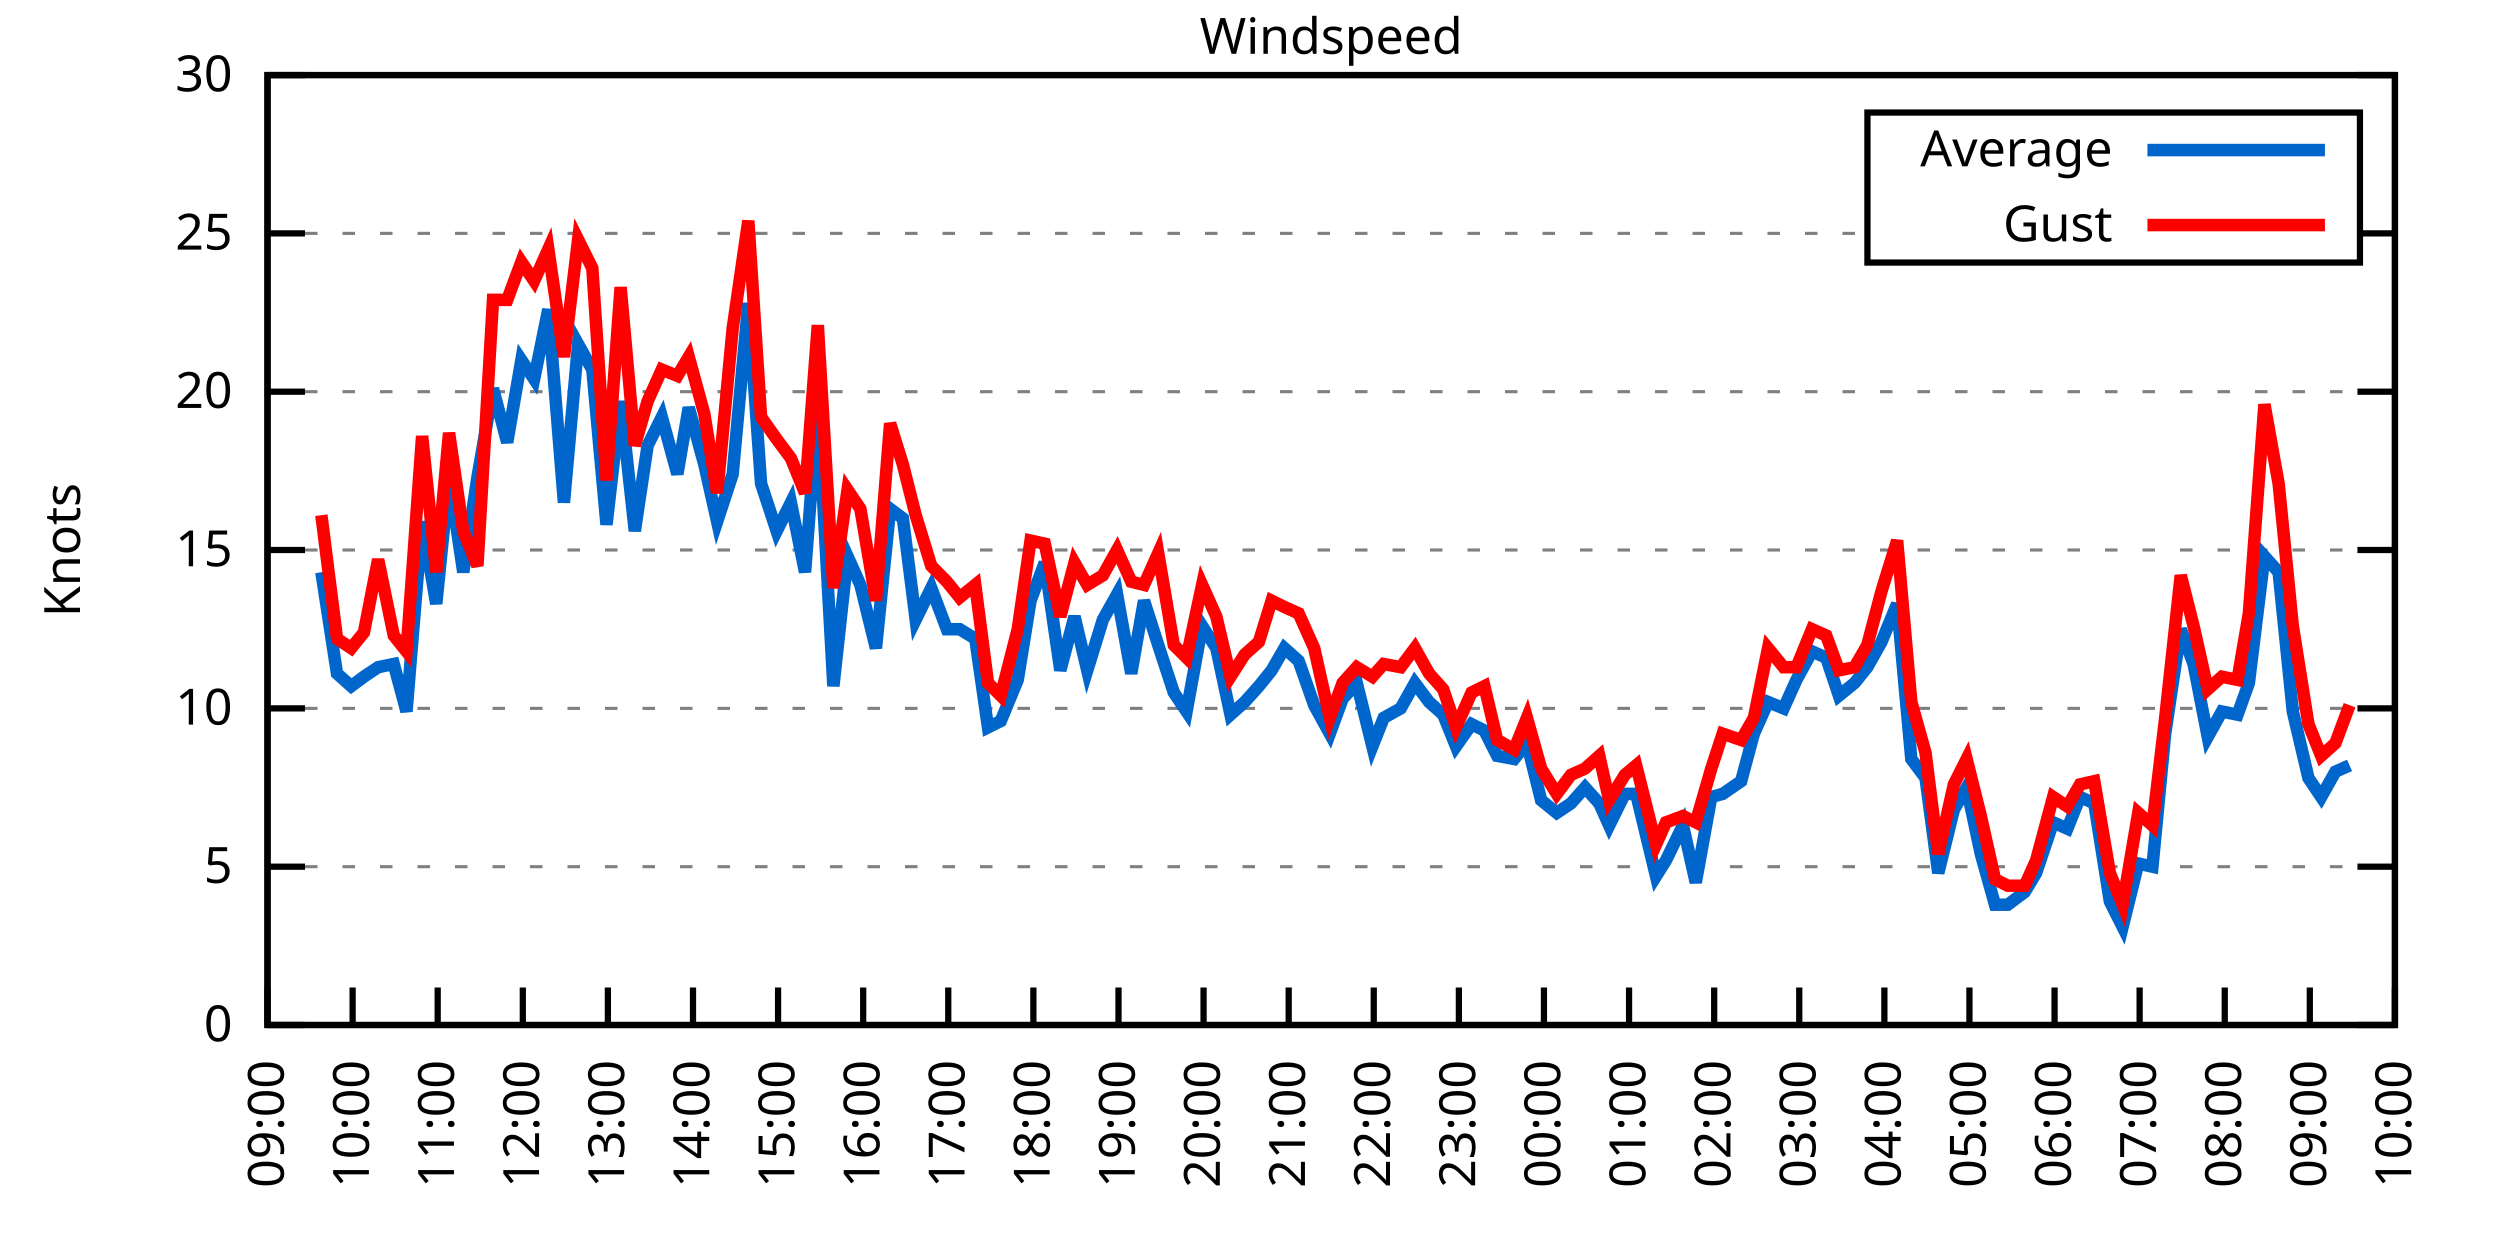
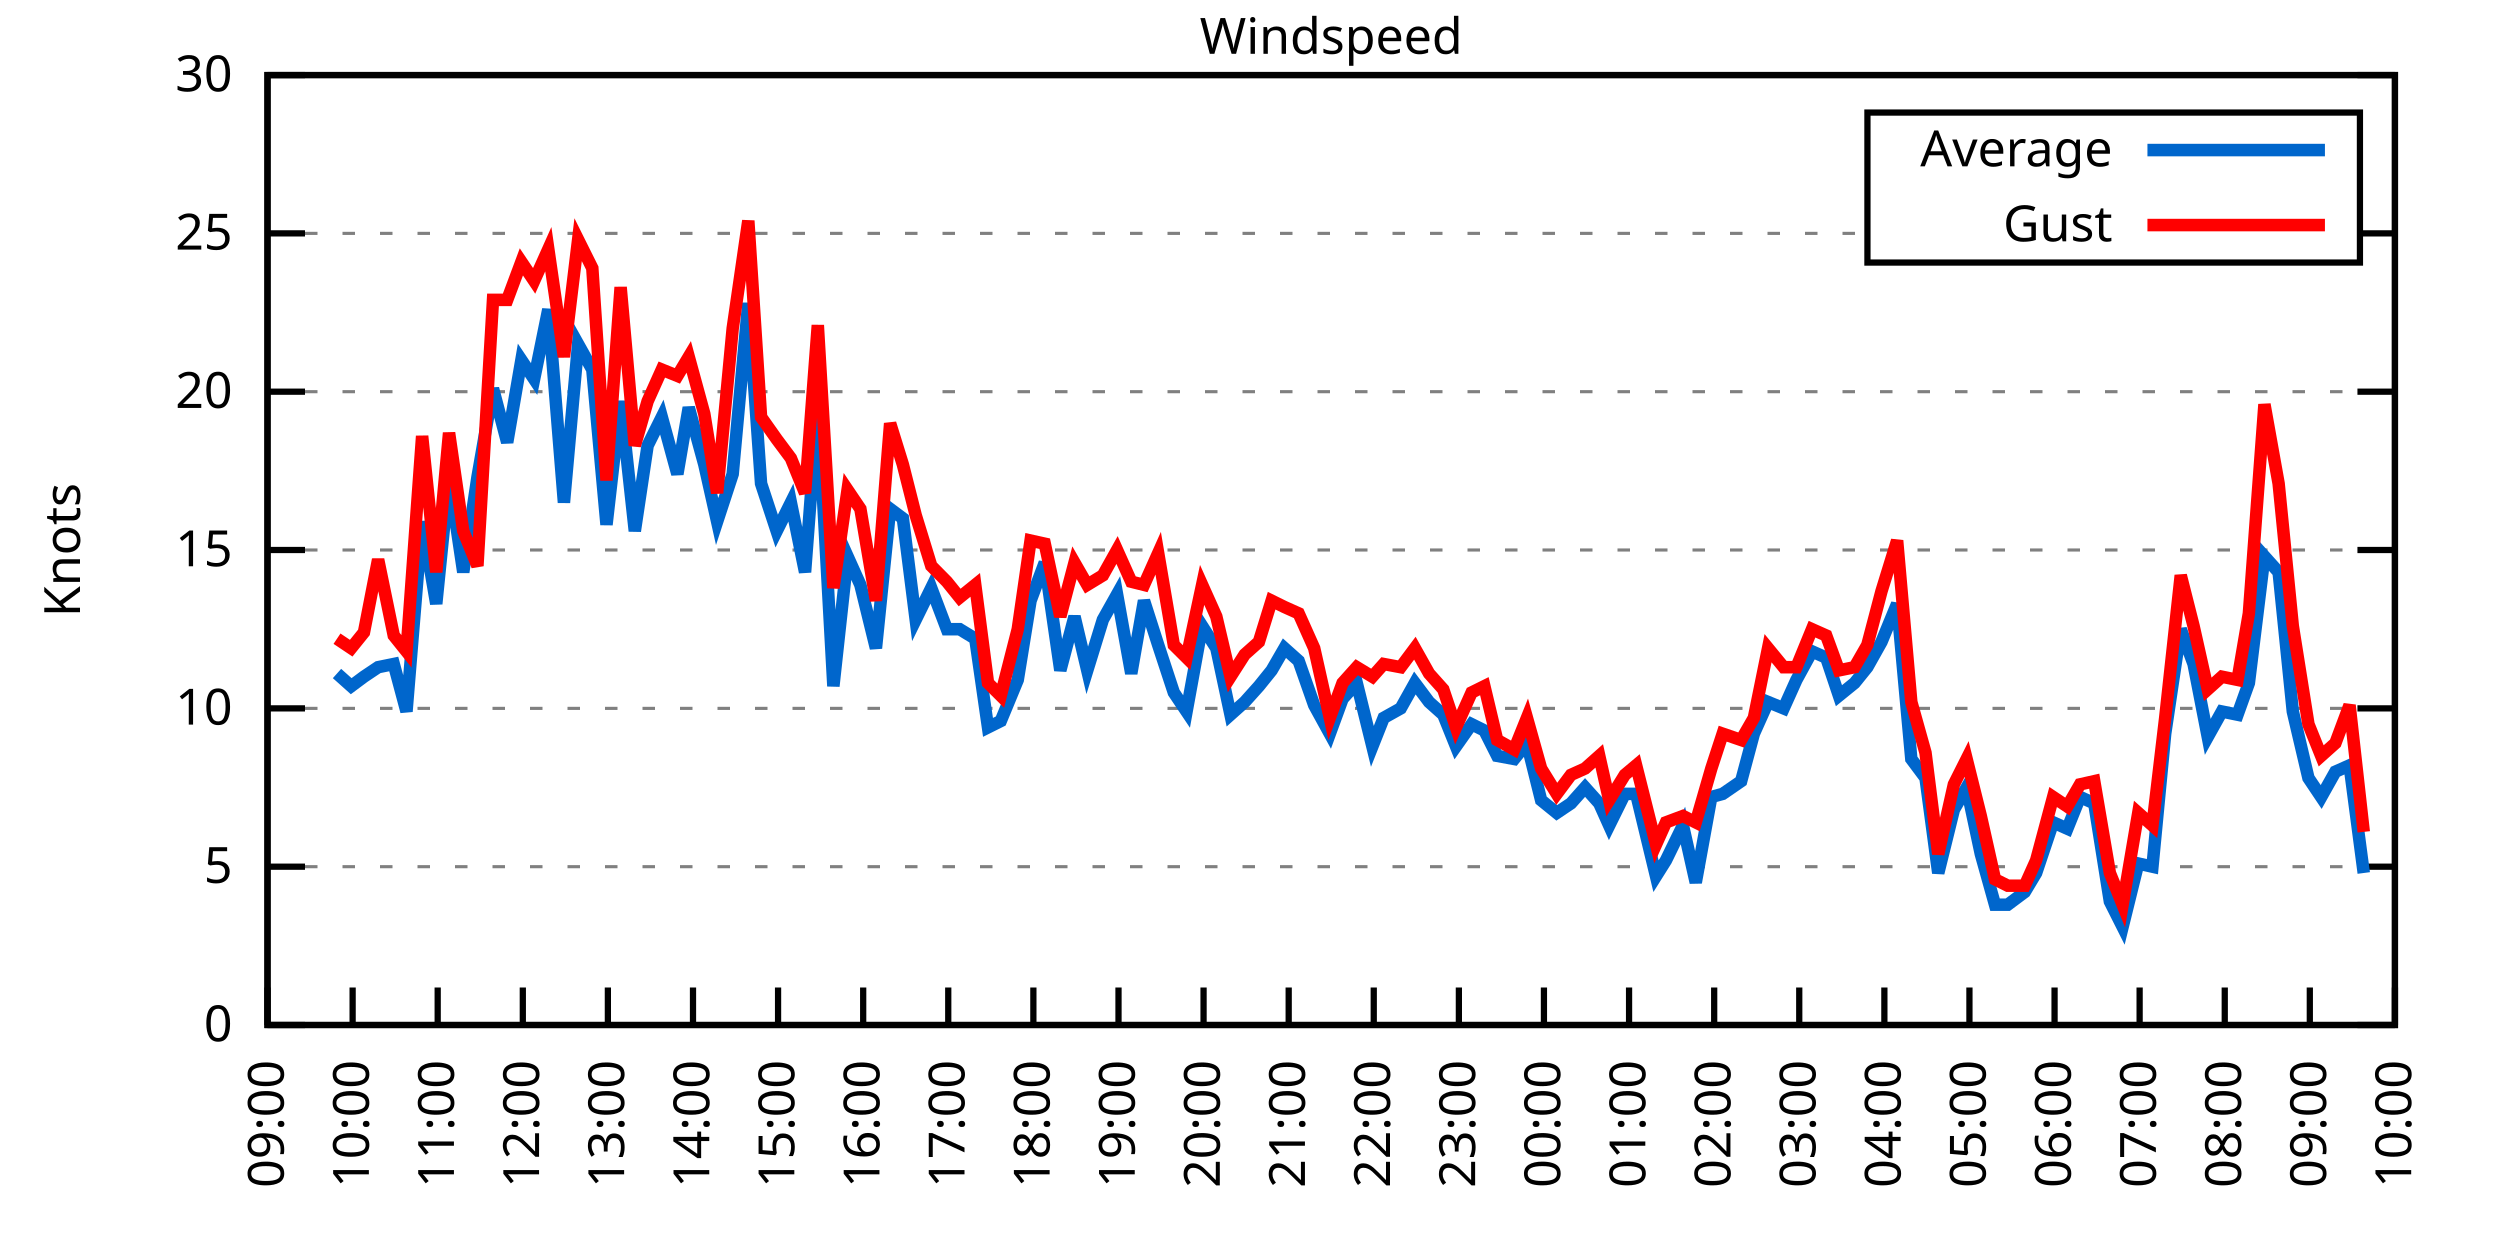
<svg xmlns="http://www.w3.org/2000/svg" xmlns:xlink="http://www.w3.org/1999/xlink" width="400" height="200" viewBox="0 0 400 200">
  <g id="gnuplot_canvas">
    <rect x="0" y="0" width="400" height="200" fill="none" />
    <defs>
      <circle id="gpDot" r="0.5" stroke-width="0.5" stroke="currentColor" />
      <path id="gpPt0" stroke-width="0.333" stroke="currentColor" d="M-1,0 h2 M0,-1 v2" />
      <path id="gpPt1" stroke-width="0.333" stroke="currentColor" d="M-1,-1 L1,1 M1,-1 L-1,1" />
      <path id="gpPt2" stroke-width="0.333" stroke="currentColor" d="M-1,0 L1,0 M0,-1 L0,1 M-1,-1 L1,1 M-1,1 L1,-1" />
      <rect id="gpPt3" stroke-width="0.333" stroke="currentColor" x="-1" y="-1" width="2" height="2" />
      <rect id="gpPt4" stroke-width="0.333" stroke="currentColor" fill="currentColor" x="-1" y="-1" width="2" height="2" />
      <circle id="gpPt5" stroke-width="0.333" stroke="currentColor" cx="0" cy="0" r="1" />
      <use xlink:href="#gpPt5" id="gpPt6" fill="currentColor" stroke="none" />
      <path id="gpPt7" stroke-width="0.333" stroke="currentColor" d="M0,-1.33 L-1.33,0.67 L1.33,0.67 z" />
      <use xlink:href="#gpPt7" id="gpPt8" fill="currentColor" stroke="none" />
      <use xlink:href="#gpPt7" id="gpPt9" stroke="currentColor" transform="rotate(180)" />
      <use xlink:href="#gpPt9" id="gpPt10" fill="currentColor" stroke="none" />
      <use xlink:href="#gpPt3" id="gpPt11" stroke="currentColor" transform="rotate(45)" />
      <use xlink:href="#gpPt11" id="gpPt12" fill="currentColor" stroke="none" />
      <path id="gpPt13" stroke-width="0.333" stroke="currentColor" d="M0,1.330 L1.265,0.411 L0.782,-1.067 L-0.782,-1.076 L-1.265,0.411 z" />
      <use xlink:href="#gpPt13" id="gpPt14" fill="currentColor" stroke="none" />
      <filter id="textbox" filterUnits="objectBoundingBox" x="0" y="0" height="1" width="1">
        <feFlood flood-color="white" flood-opacity="1" result="bgnd" />
        <feComposite in="SourceGraphic" in2="bgnd" operator="atop" />
      </filter>
      <filter id="greybox" filterUnits="objectBoundingBox" x="0" y="0" height="1" width="1">
        <feFlood flood-color="lightgrey" flood-opacity="1" result="grey" />
        <feComposite in="SourceGraphic" in2="grey" operator="atop" />
      </filter>
    </defs>
    <g fill="none" color="white" stroke="currentColor" stroke-width="1.00" stroke-linecap="butt" stroke-linejoin="miter">
</g>
    <g fill="none" color="black" stroke="currentColor" stroke-width="1.00" stroke-linecap="butt" stroke-linejoin="miter">
      <g stroke="none" shape-rendering="crispEdges">
        <polygon fill="rgb(255, 255, 255)" points="42.80,164.00 383.18,164.00 383.18,12.02 42.80,12.02 " />
      </g>
    </g>
    <g fill="none" color="black" stroke="currentColor" stroke-width="1.00" stroke-linecap="butt" stroke-linejoin="miter">
</g>
    <g fill="none" color="black" stroke="black" stroke-width="0.50" stroke-linecap="butt" stroke-linejoin="miter">
</g>
    <g fill="none" color="gray" stroke="currentColor" stroke-width="0.50" stroke-linecap="butt" stroke-linejoin="miter">
      <path stroke="gray" stroke-dasharray="2,4" class="gridline" d="M42.80,164.00 L383.19,164.00  " />
    </g>
    <g fill="none" color="gray" stroke="gray" stroke-width="1.00" stroke-linecap="butt" stroke-linejoin="miter">
</g>
    <g fill="none" color="black" stroke="currentColor" stroke-width="1.00" stroke-linecap="butt" stroke-linejoin="miter">
      <path stroke="black" d="M42.80,164.00 L48.80,164.00 M383.19,164.00 L377.19,164.00  " />
      <g transform="translate(37.20,166.60)" stroke="none" fill="black" font-family="Sans" font-size="8.00" text-anchor="end">
        <text>
          <tspan font-family="Sans"> 0</tspan>
        </text>
      </g>
    </g>
    <g fill="none" color="black" stroke="currentColor" stroke-width="1.00" stroke-linecap="butt" stroke-linejoin="miter">
</g>
    <g fill="none" color="black" stroke="black" stroke-width="0.50" stroke-linecap="butt" stroke-linejoin="miter">
</g>
    <g fill="none" color="gray" stroke="currentColor" stroke-width="0.50" stroke-linecap="butt" stroke-linejoin="miter">
      <path stroke="gray" stroke-dasharray="2,4" class="gridline" d="M42.80,138.67 L383.19,138.67  " />
    </g>
    <g fill="none" color="gray" stroke="gray" stroke-width="1.00" stroke-linecap="butt" stroke-linejoin="miter">
</g>
    <g fill="none" color="black" stroke="currentColor" stroke-width="1.00" stroke-linecap="butt" stroke-linejoin="miter">
      <path stroke="black" d="M42.80,138.67 L48.80,138.67 M383.19,138.67 L377.19,138.67  " />
      <g transform="translate(37.20,141.27)" stroke="none" fill="black" font-family="Sans" font-size="8.00" text-anchor="end">
        <text>
          <tspan font-family="Sans"> 5</tspan>
        </text>
      </g>
    </g>
    <g fill="none" color="black" stroke="currentColor" stroke-width="1.00" stroke-linecap="butt" stroke-linejoin="miter">
</g>
    <g fill="none" color="black" stroke="black" stroke-width="0.50" stroke-linecap="butt" stroke-linejoin="miter">
</g>
    <g fill="none" color="gray" stroke="currentColor" stroke-width="0.50" stroke-linecap="butt" stroke-linejoin="miter">
      <path stroke="gray" stroke-dasharray="2,4" class="gridline" d="M42.80,113.34 L383.19,113.34  " />
    </g>
    <g fill="none" color="gray" stroke="gray" stroke-width="1.00" stroke-linecap="butt" stroke-linejoin="miter">
</g>
    <g fill="none" color="black" stroke="currentColor" stroke-width="1.00" stroke-linecap="butt" stroke-linejoin="miter">
      <path stroke="black" d="M42.80,113.34 L48.80,113.34 M383.19,113.34 L377.19,113.34  " />
      <g transform="translate(37.20,115.94)" stroke="none" fill="black" font-family="Sans" font-size="8.00" text-anchor="end">
        <text>
          <tspan font-family="Sans"> 10</tspan>
        </text>
      </g>
    </g>
    <g fill="none" color="black" stroke="currentColor" stroke-width="1.00" stroke-linecap="butt" stroke-linejoin="miter">
</g>
    <g fill="none" color="black" stroke="black" stroke-width="0.50" stroke-linecap="butt" stroke-linejoin="miter">
</g>
    <g fill="none" color="gray" stroke="currentColor" stroke-width="0.50" stroke-linecap="butt" stroke-linejoin="miter">
      <path stroke="gray" stroke-dasharray="2,4" class="gridline" d="M42.80,88.00 L383.19,88.00  " />
    </g>
    <g fill="none" color="gray" stroke="gray" stroke-width="1.00" stroke-linecap="butt" stroke-linejoin="miter">
</g>
    <g fill="none" color="black" stroke="currentColor" stroke-width="1.00" stroke-linecap="butt" stroke-linejoin="miter">
      <path stroke="black" d="M42.80,88.00 L48.80,88.00 M383.19,88.00 L377.19,88.00  " />
      <g transform="translate(37.20,90.60)" stroke="none" fill="black" font-family="Sans" font-size="8.00" text-anchor="end">
        <text>
          <tspan font-family="Sans"> 15</tspan>
        </text>
      </g>
    </g>
    <g fill="none" color="black" stroke="currentColor" stroke-width="1.00" stroke-linecap="butt" stroke-linejoin="miter">
</g>
    <g fill="none" color="black" stroke="black" stroke-width="0.50" stroke-linecap="butt" stroke-linejoin="miter">
</g>
    <g fill="none" color="gray" stroke="currentColor" stroke-width="0.50" stroke-linecap="butt" stroke-linejoin="miter">
      <path stroke="gray" stroke-dasharray="2,4" class="gridline" d="M42.80,62.67 L383.19,62.67  " />
    </g>
    <g fill="none" color="gray" stroke="gray" stroke-width="1.00" stroke-linecap="butt" stroke-linejoin="miter">
</g>
    <g fill="none" color="black" stroke="currentColor" stroke-width="1.00" stroke-linecap="butt" stroke-linejoin="miter">
      <path stroke="black" d="M42.80,62.67 L48.80,62.67 M383.19,62.67 L377.19,62.67  " />
      <g transform="translate(37.20,65.27)" stroke="none" fill="black" font-family="Sans" font-size="8.00" text-anchor="end">
        <text>
          <tspan font-family="Sans"> 20</tspan>
        </text>
      </g>
    </g>
    <g fill="none" color="black" stroke="currentColor" stroke-width="1.00" stroke-linecap="butt" stroke-linejoin="miter">
</g>
    <g fill="none" color="black" stroke="black" stroke-width="0.50" stroke-linecap="butt" stroke-linejoin="miter">
</g>
    <g fill="none" color="gray" stroke="currentColor" stroke-width="0.50" stroke-linecap="butt" stroke-linejoin="miter">
      <path stroke="gray" stroke-dasharray="2,4" class="gridline" d="M42.80,37.34 L298.79,37.34 M377.59,37.34 L383.19,37.34  " />
    </g>
    <g fill="none" color="gray" stroke="gray" stroke-width="1.00" stroke-linecap="butt" stroke-linejoin="miter">
</g>
    <g fill="none" color="black" stroke="currentColor" stroke-width="1.00" stroke-linecap="butt" stroke-linejoin="miter">
      <path stroke="black" d="M42.80,37.34 L48.80,37.34 M383.19,37.34 L377.19,37.34  " />
      <g transform="translate(37.20,39.94)" stroke="none" fill="black" font-family="Sans" font-size="8.00" text-anchor="end">
        <text>
          <tspan font-family="Sans"> 25</tspan>
        </text>
      </g>
    </g>
    <g fill="none" color="black" stroke="currentColor" stroke-width="1.00" stroke-linecap="butt" stroke-linejoin="miter">
</g>
    <g fill="none" color="black" stroke="black" stroke-width="0.50" stroke-linecap="butt" stroke-linejoin="miter">
</g>
    <g fill="none" color="gray" stroke="currentColor" stroke-width="0.50" stroke-linecap="butt" stroke-linejoin="miter">
      <path stroke="gray" stroke-dasharray="2,4" class="gridline" d="M42.80,12.01 L383.19,12.01  " />
    </g>
    <g fill="none" color="gray" stroke="gray" stroke-width="1.00" stroke-linecap="butt" stroke-linejoin="miter">
</g>
    <g fill="none" color="black" stroke="currentColor" stroke-width="1.00" stroke-linecap="butt" stroke-linejoin="miter">
      <path stroke="black" d="M42.80,12.01 L48.80,12.01 M383.19,12.01 L377.19,12.01  " />
      <g transform="translate(37.20,14.61)" stroke="none" fill="black" font-family="Sans" font-size="8.00" text-anchor="end">
        <text>
          <tspan font-family="Sans"> 30</tspan>
        </text>
      </g>
    </g>
    <g fill="none" color="black" stroke="currentColor" stroke-width="1.00" stroke-linecap="butt" stroke-linejoin="miter">
      <path stroke="black" d="M42.80,164.00 L42.80,158.00  " />
      <g transform="translate(45.40,169.60) rotate(270.00)" stroke="none" fill="black" font-family="Sans" font-size="8.00" text-anchor="end">
        <text>
          <tspan font-family="Sans">09:00</tspan>
        </text>
      </g>
    </g>
    <g fill="none" color="black" stroke="currentColor" stroke-width="1.00" stroke-linecap="butt" stroke-linejoin="miter">
      <path stroke="black" d="M56.42,164.00 L56.42,158.00  " />
      <g transform="translate(59.02,169.60) rotate(270.00)" stroke="none" fill="black" font-family="Sans" font-size="8.00" text-anchor="end">
        <text>
          <tspan font-family="Sans">10:00</tspan>
        </text>
      </g>
    </g>
    <g fill="none" color="black" stroke="currentColor" stroke-width="1.00" stroke-linecap="butt" stroke-linejoin="miter">
      <path stroke="black" d="M70.03,164.00 L70.03,158.00  " />
      <g transform="translate(72.63,169.60) rotate(270.00)" stroke="none" fill="black" font-family="Sans" font-size="8.00" text-anchor="end">
        <text>
          <tspan font-family="Sans">11:00</tspan>
        </text>
      </g>
    </g>
    <g fill="none" color="black" stroke="currentColor" stroke-width="1.00" stroke-linecap="butt" stroke-linejoin="miter">
      <path stroke="black" d="M83.65,164.00 L83.65,158.00  " />
      <g transform="translate(86.25,169.60) rotate(270.00)" stroke="none" fill="black" font-family="Sans" font-size="8.00" text-anchor="end">
        <text>
          <tspan font-family="Sans">12:00</tspan>
        </text>
      </g>
    </g>
    <g fill="none" color="black" stroke="currentColor" stroke-width="1.00" stroke-linecap="butt" stroke-linejoin="miter">
      <path stroke="black" d="M97.26,164.00 L97.26,158.00  " />
      <g transform="translate(99.86,169.60) rotate(270.00)" stroke="none" fill="black" font-family="Sans" font-size="8.00" text-anchor="end">
        <text>
          <tspan font-family="Sans">13:00</tspan>
        </text>
      </g>
    </g>
    <g fill="none" color="black" stroke="currentColor" stroke-width="1.00" stroke-linecap="butt" stroke-linejoin="miter">
      <path stroke="black" d="M110.88,164.00 L110.88,158.00  " />
      <g transform="translate(113.48,169.60) rotate(270.00)" stroke="none" fill="black" font-family="Sans" font-size="8.00" text-anchor="end">
        <text>
          <tspan font-family="Sans">14:00</tspan>
        </text>
      </g>
    </g>
    <g fill="none" color="black" stroke="currentColor" stroke-width="1.00" stroke-linecap="butt" stroke-linejoin="miter">
      <path stroke="black" d="M124.49,164.00 L124.49,158.00  " />
      <g transform="translate(127.09,169.60) rotate(270.00)" stroke="none" fill="black" font-family="Sans" font-size="8.00" text-anchor="end">
        <text>
          <tspan font-family="Sans">15:00</tspan>
        </text>
      </g>
    </g>
    <g fill="none" color="black" stroke="currentColor" stroke-width="1.00" stroke-linecap="butt" stroke-linejoin="miter">
      <path stroke="black" d="M138.11,164.00 L138.11,158.00  " />
      <g transform="translate(140.71,169.60) rotate(270.00)" stroke="none" fill="black" font-family="Sans" font-size="8.00" text-anchor="end">
        <text>
          <tspan font-family="Sans">16:00</tspan>
        </text>
      </g>
    </g>
    <g fill="none" color="black" stroke="currentColor" stroke-width="1.00" stroke-linecap="butt" stroke-linejoin="miter">
      <path stroke="black" d="M151.72,164.00 L151.72,158.00  " />
      <g transform="translate(154.32,169.60) rotate(270.00)" stroke="none" fill="black" font-family="Sans" font-size="8.00" text-anchor="end">
        <text>
          <tspan font-family="Sans">17:00</tspan>
        </text>
      </g>
    </g>
    <g fill="none" color="black" stroke="currentColor" stroke-width="1.00" stroke-linecap="butt" stroke-linejoin="miter">
      <path stroke="black" d="M165.34,164.00 L165.34,158.00  " />
      <g transform="translate(167.94,169.60) rotate(270.00)" stroke="none" fill="black" font-family="Sans" font-size="8.00" text-anchor="end">
        <text>
          <tspan font-family="Sans">18:00</tspan>
        </text>
      </g>
    </g>
    <g fill="none" color="black" stroke="currentColor" stroke-width="1.00" stroke-linecap="butt" stroke-linejoin="miter">
      <path stroke="black" d="M178.96,164.00 L178.96,158.00  " />
      <g transform="translate(181.56,169.60) rotate(270.00)" stroke="none" fill="black" font-family="Sans" font-size="8.00" text-anchor="end">
        <text>
          <tspan font-family="Sans">19:00</tspan>
        </text>
      </g>
    </g>
    <g fill="none" color="black" stroke="currentColor" stroke-width="1.00" stroke-linecap="butt" stroke-linejoin="miter">
      <path stroke="black" d="M192.57,164.00 L192.57,158.00  " />
      <g transform="translate(195.17,169.60) rotate(270.00)" stroke="none" fill="black" font-family="Sans" font-size="8.00" text-anchor="end">
        <text>
          <tspan font-family="Sans">20:00</tspan>
        </text>
      </g>
    </g>
    <g fill="none" color="black" stroke="currentColor" stroke-width="1.00" stroke-linecap="butt" stroke-linejoin="miter">
      <path stroke="black" d="M206.19,164.00 L206.19,158.00  " />
      <g transform="translate(208.79,169.60) rotate(270.00)" stroke="none" fill="black" font-family="Sans" font-size="8.00" text-anchor="end">
        <text>
          <tspan font-family="Sans">21:00</tspan>
        </text>
      </g>
    </g>
    <g fill="none" color="black" stroke="currentColor" stroke-width="1.00" stroke-linecap="butt" stroke-linejoin="miter">
      <path stroke="black" d="M219.80,164.00 L219.80,158.00  " />
      <g transform="translate(222.40,169.60) rotate(270.00)" stroke="none" fill="black" font-family="Sans" font-size="8.00" text-anchor="end">
        <text>
          <tspan font-family="Sans">22:00</tspan>
        </text>
      </g>
    </g>
    <g fill="none" color="black" stroke="currentColor" stroke-width="1.00" stroke-linecap="butt" stroke-linejoin="miter">
      <path stroke="black" d="M233.42,164.00 L233.42,158.00  " />
      <g transform="translate(236.02,169.60) rotate(270.00)" stroke="none" fill="black" font-family="Sans" font-size="8.00" text-anchor="end">
        <text>
          <tspan font-family="Sans">23:00</tspan>
        </text>
      </g>
    </g>
    <g fill="none" color="black" stroke="currentColor" stroke-width="1.00" stroke-linecap="butt" stroke-linejoin="miter">
      <path stroke="black" d="M247.03,164.00 L247.03,158.00  " />
      <g transform="translate(249.63,169.60) rotate(270.00)" stroke="none" fill="black" font-family="Sans" font-size="8.00" text-anchor="end">
        <text>
          <tspan font-family="Sans">00:00</tspan>
        </text>
      </g>
    </g>
    <g fill="none" color="black" stroke="currentColor" stroke-width="1.00" stroke-linecap="butt" stroke-linejoin="miter">
      <path stroke="black" d="M260.65,164.00 L260.65,158.00  " />
      <g transform="translate(263.25,169.60) rotate(270.00)" stroke="none" fill="black" font-family="Sans" font-size="8.00" text-anchor="end">
        <text>
          <tspan font-family="Sans">01:00</tspan>
        </text>
      </g>
    </g>
    <g fill="none" color="black" stroke="currentColor" stroke-width="1.00" stroke-linecap="butt" stroke-linejoin="miter">
      <path stroke="black" d="M274.27,164.00 L274.27,158.00  " />
      <g transform="translate(276.87,169.60) rotate(270.00)" stroke="none" fill="black" font-family="Sans" font-size="8.00" text-anchor="end">
        <text>
          <tspan font-family="Sans">02:00</tspan>
        </text>
      </g>
    </g>
    <g fill="none" color="black" stroke="currentColor" stroke-width="1.00" stroke-linecap="butt" stroke-linejoin="miter">
      <path stroke="black" d="M287.88,164.00 L287.88,158.00  " />
      <g transform="translate(290.48,169.60) rotate(270.00)" stroke="none" fill="black" font-family="Sans" font-size="8.00" text-anchor="end">
        <text>
          <tspan font-family="Sans">03:00</tspan>
        </text>
      </g>
    </g>
    <g fill="none" color="black" stroke="currentColor" stroke-width="1.00" stroke-linecap="butt" stroke-linejoin="miter">
      <path stroke="black" d="M301.50,164.00 L301.50,158.00  " />
      <g transform="translate(304.10,169.60) rotate(270.00)" stroke="none" fill="black" font-family="Sans" font-size="8.00" text-anchor="end">
        <text>
          <tspan font-family="Sans">04:00</tspan>
        </text>
      </g>
    </g>
    <g fill="none" color="black" stroke="currentColor" stroke-width="1.00" stroke-linecap="butt" stroke-linejoin="miter">
      <path stroke="black" d="M315.11,164.00 L315.11,158.00  " />
      <g transform="translate(317.71,169.60) rotate(270.00)" stroke="none" fill="black" font-family="Sans" font-size="8.00" text-anchor="end">
        <text>
          <tspan font-family="Sans">05:00</tspan>
        </text>
      </g>
    </g>
    <g fill="none" color="black" stroke="currentColor" stroke-width="1.00" stroke-linecap="butt" stroke-linejoin="miter">
      <path stroke="black" d="M328.73,164.00 L328.73,158.00  " />
      <g transform="translate(331.33,169.60) rotate(270.00)" stroke="none" fill="black" font-family="Sans" font-size="8.00" text-anchor="end">
        <text>
          <tspan font-family="Sans">06:00</tspan>
        </text>
      </g>
    </g>
    <g fill="none" color="black" stroke="currentColor" stroke-width="1.00" stroke-linecap="butt" stroke-linejoin="miter">
      <path stroke="black" d="M342.34,164.00 L342.34,158.00  " />
      <g transform="translate(344.94,169.60) rotate(270.00)" stroke="none" fill="black" font-family="Sans" font-size="8.00" text-anchor="end">
        <text>
          <tspan font-family="Sans">07:00</tspan>
        </text>
      </g>
    </g>
    <g fill="none" color="black" stroke="currentColor" stroke-width="1.00" stroke-linecap="butt" stroke-linejoin="miter">
      <path stroke="black" d="M355.96,164.00 L355.96,158.00  " />
      <g transform="translate(358.56,169.60) rotate(270.00)" stroke="none" fill="black" font-family="Sans" font-size="8.00" text-anchor="end">
        <text>
          <tspan font-family="Sans">08:00</tspan>
        </text>
      </g>
    </g>
    <g fill="none" color="black" stroke="currentColor" stroke-width="1.00" stroke-linecap="butt" stroke-linejoin="miter">
      <path stroke="black" d="M369.57,164.00 L369.57,158.00  " />
      <g transform="translate(372.17,169.60) rotate(270.00)" stroke="none" fill="black" font-family="Sans" font-size="8.00" text-anchor="end">
        <text>
          <tspan font-family="Sans">09:00</tspan>
        </text>
      </g>
    </g>
    <g fill="none" color="black" stroke="currentColor" stroke-width="1.00" stroke-linecap="butt" stroke-linejoin="miter">
      <path stroke="black" d="M383.19,164.00 L383.19,158.00  " />
      <g transform="translate(385.79,169.60) rotate(270.00)" stroke="none" fill="black" font-family="Sans" font-size="8.00" text-anchor="end">
        <text>
          <tspan font-family="Sans">10:00</tspan>
        </text>
      </g>
    </g>
    <g fill="none" color="black" stroke="currentColor" stroke-width="1.00" stroke-linecap="butt" stroke-linejoin="miter">
</g>
    <g fill="none" color="black" stroke="currentColor" stroke-width="1.00" stroke-linecap="butt" stroke-linejoin="miter">
      <path stroke="black" d="M42.80,12.01 L42.80,164.00 L383.19,164.00 L383.19,12.01 L42.80,12.01 Z  " />
    </g>
    <g fill="none" color="black" stroke="currentColor" stroke-width="1.00" stroke-linecap="butt" stroke-linejoin="miter">
</g>
    <g fill="none" color="black" stroke="currentColor" stroke-width="1.00" stroke-linecap="butt" stroke-linejoin="miter">
      <path stroke="black" d="M298.79,42.01 L298.79,18.01 L377.59,18.01 L377.59,42.01 L298.79,42.01 Z  " />
    </g>
    <g id="Windspeed_plot_1">
      <g fill="none" color="white" stroke="black" stroke-width="2.00" stroke-linecap="butt" stroke-linejoin="miter">
</g>
      <g fill="none" color="black" stroke="currentColor" stroke-width="2.00" stroke-linecap="butt" stroke-linejoin="miter">
        <g transform="translate(337.99,26.61)" stroke="none" fill="black" font-family="Sans" font-size="8.00" text-anchor="end">
          <text>
            <tspan font-family="Sans">Average</tspan>
          </text>
        </g>
      </g>
      <g fill="none" color="black" stroke="currentColor" stroke-width="2.00" stroke-linecap="butt" stroke-linejoin="miter">
-         <path stroke="rgb(  0, 102, 204)" d="M343.59,24.01 L371.99,24.01 M51.42,91.55 L53.92,107.76 L56.19,109.79 L58.23,108.27 L60.50,106.75 L63.00,106.24   L65.04,113.84 L67.54,83.45 L69.80,96.62 L71.85,76.35 L74.12,91.55 L76.39,76.35 L78.88,62.17 L81.15,70.78   L83.42,57.61 L85.46,60.65 L87.73,49.50 L90.23,80.41 L92.50,55.07 L94.77,59.13 L97.04,83.95 L99.30,64.19   L101.57,84.97 L103.62,71.29 L105.89,66.73 L108.38,75.85 L110.20,65.21 L112.69,74.33 L114.74,83.45 L117.23,75.85   L119.73,48.49 L121.77,77.37 L124.27,84.97 L126.54,80.41 L128.81,91.55 L130.85,64.70 L133.34,109.79 L135.61,89.02   L137.66,93.58 L140.15,103.71 L142.42,81.42 L144.46,82.94 L146.51,99.15 L149.00,94.08 L151.50,100.67 L153.54,100.67   L156.04,102.19 L158.08,116.38 L160.12,115.36 L162.84,108.78 L164.89,96.11 L167.16,90.03 L169.65,107.26 L171.92,98.64   L173.96,107.26 L176.46,99.15 L178.73,95.10 L181.00,107.76 L183.04,96.11 L185.31,103.20 L187.81,110.80 L189.85,113.84   L192.34,100.16 L194.61,103.71 L196.88,114.35 L199.15,112.32 L201.42,109.79 L203.46,107.26 L205.51,103.71 L207.78,105.74   L210.27,112.83 L212.77,117.39 L214.81,111.82 L217.08,109.28 L219.58,119.42 L221.39,114.86 L224.11,113.34 L226.38,109.28   L228.65,112.32 L230.92,114.35 L232.96,119.42 L235.46,115.87 L237.50,116.88 L239.55,120.94 L242.27,121.44 L244.31,118.91   L246.58,128.03 L249.08,130.06 L251.35,128.54 L253.61,126.00 L255.88,128.54 L257.47,132.08 L259.97,127.02 L261.78,127.02   L264.96,140.19 L266.55,137.66 L269.27,132.08 L271.32,141.20 L273.81,127.52 L275.63,127.02 L278.58,124.99 L280.62,117.39   L282.89,112.32 L285.38,113.34 L287.43,108.78 L289.92,104.22 L292.19,105.23 L294.23,111.31 L296.73,109.28 L298.77,106.75   L301.04,102.70 L303.54,96.62 L305.81,121.44 L308.08,124.48 L310.12,139.68 L312.62,129.55 L314.66,126.00 L316.93,136.64   L319.20,144.75 L321.24,144.75 L323.96,142.72 L325.78,139.68 L328.50,131.58 L330.77,132.59 L332.81,127.52 L335.08,128.54   L337.58,144.24 L339.62,148.29 L342.12,138.16 L344.39,138.67 L346.43,117.39 L348.92,100.67 L350.97,106.24 L353.24,117.90   L355.50,113.84 L358.00,114.35 L359.82,109.28 L362.31,89.02 L364.58,91.55 L366.85,113.84 L369.35,124.48 L371.39,127.52   L373.66,123.47 L375.93,122.46  " />
+         <path stroke="rgb(  0, 102, 204)" d="M343.59,24.01 L371.99,24.01 M53.92,107.76 L56.19,109.79 L58.23,108.27 L60.50,106.75 L63.00,106.24 L65.04,113.84   L67.54,83.45 L69.80,96.62 L71.85,76.35 L74.12,91.55 L76.39,76.35 L78.88,62.17 L81.15,70.78 L83.42,57.61   L85.46,60.65 L87.73,49.50 L90.23,80.41 L92.50,55.07 L94.77,59.13 L97.04,83.95 L99.30,64.19 L101.57,84.97   L103.62,71.29 L105.89,66.73 L108.38,75.85 L110.20,65.21 L112.69,74.33 L114.74,83.45 L117.23,75.85 L119.73,48.49   L121.77,77.37 L124.27,84.97 L126.54,80.41 L128.81,91.55 L130.85,64.70 L133.34,109.79 L135.61,89.02 L137.66,93.58   L140.15,103.71 L142.42,81.42 L144.46,82.94 L146.51,99.15 L149.00,94.08 L151.50,100.67 L153.54,100.67 L156.04,102.19   L158.08,116.38 L160.12,115.36 L162.84,108.78 L164.89,96.11 L167.16,90.03 L169.65,107.26 L171.92,98.64 L173.96,107.26   L176.46,99.15 L178.73,95.10 L181.00,107.76 L183.04,96.11 L185.31,103.20 L187.81,110.80 L189.85,113.84 L192.34,100.16   L194.61,103.71 L196.88,114.35 L199.15,112.32 L201.42,109.79 L203.46,107.26 L205.51,103.71 L207.78,105.74 L210.27,112.83   L212.77,117.39 L214.81,111.82 L217.08,109.28 L219.58,119.42 L221.39,114.86 L224.11,113.34 L226.38,109.28 L228.65,112.32   L230.92,114.35 L232.96,119.42 L235.46,115.87 L237.50,116.88 L239.55,120.94 L242.27,121.44 L244.31,118.91 L246.58,128.03   L249.08,130.06 L251.35,128.54 L253.61,126.00 L255.88,128.54 L257.47,132.08 L259.97,127.02 L261.78,127.02 L264.96,140.19   L266.55,137.66 L269.27,132.08 L271.32,141.20 L273.81,127.52 L275.63,127.02 L278.58,124.99 L280.62,117.39 L282.89,112.32   L285.38,113.34 L287.43,108.78 L289.92,104.22 L292.19,105.23 L294.23,111.31 L296.73,109.28 L298.77,106.75 L301.04,102.70   L303.54,96.62 L305.81,121.44 L308.08,124.48 L310.12,139.68 L312.62,129.55 L314.66,126.00 L316.93,136.64 L319.20,144.75   L321.24,144.75 L323.96,142.72 L325.78,139.68 L328.50,131.58 L330.77,132.59 L332.81,127.52 L335.08,128.54 L337.58,144.24   L339.62,148.29 L342.12,138.16 L344.39,138.67 L346.43,117.39 L348.92,100.67 L350.97,106.24 L353.24,117.90 L355.50,113.84   L358.00,114.35 L359.82,109.28 L362.31,89.02 L364.58,91.55 L366.85,113.84 L369.35,124.48 L371.39,127.52 L373.66,123.47   L375.93,122.46 L378.20,139.68  " />
      </g>
    </g>
    <g id="Windspeed_plot_2">
      <g fill="none" color="black" stroke="currentColor" stroke-width="2.00" stroke-linecap="butt" stroke-linejoin="miter">
        <g transform="translate(337.99,38.61)" stroke="none" fill="black" font-family="Sans" font-size="8.00" text-anchor="end">
          <text>
            <tspan font-family="Sans">Gust</tspan>
          </text>
        </g>
      </g>
      <g fill="none" color="black" stroke="currentColor" stroke-width="2.00" stroke-linecap="butt" stroke-linejoin="miter">
-         <path stroke="rgb(255,   0,   0)" d="M343.59,36.01 L371.99,36.01 M51.42,82.43 L53.92,102.19 L56.19,103.71 L58.23,101.18 L60.50,89.52 L63.00,101.68   L65.04,104.22 L67.54,69.77 L69.80,91.55 L71.85,69.26 L74.12,84.97 L76.39,90.54 L78.88,47.98 L81.15,47.98   L83.42,41.90 L85.46,44.94 L87.73,39.87 L90.23,57.10 L92.50,38.35 L94.77,42.91 L97.04,76.86 L99.30,45.95   L101.57,71.29 L103.62,64.19 L105.89,59.13 L108.38,60.14 L110.20,57.10 L112.69,66.22 L114.74,78.89 L117.23,52.54   L119.73,35.32 L121.77,66.73 L124.27,70.27 L126.54,73.31 L128.81,78.89 L130.85,52.03 L133.34,94.08 L135.61,78.38   L137.66,81.42 L140.15,96.11 L142.42,67.74 L144.46,74.33 L146.51,82.43 L149.00,90.54 L151.50,93.07 L153.54,95.60   L156.04,93.58 L158.08,109.28 L160.12,111.31 L162.84,100.67 L164.89,86.49 L167.16,86.99 L169.65,98.64 L171.92,90.03   L173.96,93.58 L176.46,92.06 L178.73,88.00 L181.00,93.07 L183.04,93.58 L185.31,88.51 L187.81,103.20 L189.85,105.23   L192.34,93.58 L194.61,98.64 L196.88,108.27 L199.15,104.72 L201.42,102.70 L203.46,96.11 L205.51,97.12 L207.78,98.14   L210.27,103.71 L212.77,114.86 L214.81,109.28 L217.08,106.75 L219.58,108.27 L221.39,106.24 L224.11,106.75 L226.38,103.71   L228.65,107.76 L230.92,110.30 L232.96,116.38 L235.46,110.80 L237.50,109.79 L239.55,118.40 L242.27,119.92 L244.31,114.86   L246.58,122.96 L249.08,127.02 L251.35,123.98 L253.61,122.96 L255.88,120.94 L257.47,128.03 L259.97,123.98 L261.78,122.46   L264.96,135.12 L266.55,131.58 L269.27,130.56 L271.32,131.58 L273.81,122.96 L275.63,117.39 L278.58,118.40 L280.62,114.86   L282.89,103.71 L285.38,106.75 L287.43,106.75 L289.92,100.67 L292.19,101.68 L294.23,107.26 L296.73,106.75 L298.77,103.20   L301.04,94.59 L303.54,86.49 L305.81,112.32 L308.08,120.43 L310.12,136.64 L312.62,125.50 L314.66,121.44 L316.93,130.56   L319.20,140.69 L321.24,141.71 L323.96,141.71 L325.78,137.66 L328.50,127.52 L330.77,129.04 L332.81,125.50 L335.08,124.99   L337.58,139.68 L339.62,144.75 L342.12,130.06 L344.39,132.08 L346.43,114.86 L348.92,92.06 L350.97,100.16 L353.24,110.30   L355.50,108.27 L358.00,108.78 L359.82,98.14 L362.31,64.70 L364.58,77.37 L366.85,100.16 L369.35,115.87 L371.39,120.94   L373.66,118.91 L375.93,112.83  " />
+         <path stroke="rgb(255,   0,   0)" d="M343.59,36.01 L371.99,36.01 M53.92,102.19 L56.19,103.71 L58.23,101.18 L60.50,89.52 L63.00,101.68 L65.04,104.22   L67.54,69.77 L69.80,91.55 L71.85,69.26 L74.12,84.97 L76.39,90.54 L78.88,47.98 L81.15,47.98 L83.42,41.90   L85.46,44.94 L87.73,39.87 L90.23,57.10 L92.50,38.35 L94.77,42.91 L97.04,76.86 L99.30,45.95 L101.57,71.29   L103.62,64.19 L105.89,59.13 L108.38,60.14 L110.20,57.10 L112.69,66.22 L114.74,78.89 L117.23,52.54 L119.73,35.32   L121.77,66.73 L124.27,70.27 L126.54,73.31 L128.81,78.89 L130.85,52.03 L133.34,94.08 L135.61,78.38 L137.66,81.42   L140.15,96.11 L142.42,67.74 L144.46,74.33 L146.51,82.43 L149.00,90.54 L151.50,93.07 L153.54,95.60 L156.04,93.58   L158.08,109.28 L160.12,111.31 L162.84,100.67 L164.89,86.49 L167.16,86.99 L169.65,98.64 L171.92,90.03 L173.96,93.58   L176.46,92.06 L178.73,88.00 L181.00,93.07 L183.04,93.58 L185.31,88.51 L187.81,103.20 L189.85,105.23 L192.34,93.58   L194.61,98.64 L196.88,108.27 L199.15,104.72 L201.42,102.70 L203.46,96.11 L205.51,97.12 L207.78,98.14 L210.27,103.71   L212.77,114.86 L214.81,109.28 L217.08,106.75 L219.58,108.27 L221.39,106.24 L224.11,106.75 L226.38,103.71 L228.65,107.76   L230.92,110.30 L232.96,116.38 L235.46,110.80 L237.50,109.79 L239.55,118.40 L242.27,119.92 L244.31,114.86 L246.58,122.96   L249.08,127.02 L251.35,123.98 L253.61,122.96 L255.88,120.94 L257.47,128.03 L259.97,123.98 L261.78,122.46 L264.96,135.12   L266.55,131.58 L269.27,130.56 L271.32,131.58 L273.81,122.96 L275.63,117.39 L278.58,118.40 L280.62,114.86 L282.89,103.71   L285.38,106.75 L287.43,106.75 L289.92,100.67 L292.19,101.68 L294.23,107.26 L296.73,106.75 L298.77,103.20 L301.04,94.59   L303.54,86.49 L305.81,112.32 L308.08,120.43 L310.12,136.64 L312.62,125.50 L314.66,121.44 L316.93,130.56 L319.20,140.69   L321.24,141.71 L323.96,141.71 L325.78,137.66 L328.50,127.52 L330.77,129.04 L332.81,125.50 L335.08,124.99 L337.58,139.68   L339.62,144.75 L342.12,130.06 L344.39,132.08 L346.43,114.86 L348.92,92.06 L350.97,100.16 L353.24,110.30 L355.50,108.27   L358.00,108.78 L359.82,98.14 L362.31,64.70 L364.58,77.37 L366.85,100.16 L369.35,115.87 L371.39,120.94 L373.66,118.91   L375.93,112.83 L378.20,133.10  " />
      </g>
    </g>
    <g fill="none" color="black" stroke="currentColor" stroke-width="2.00" stroke-linecap="butt" stroke-linejoin="miter">
</g>
    <g fill="none" color="black" stroke="black" stroke-width="1.00" stroke-linecap="butt" stroke-linejoin="miter">
</g>
    <g fill="none" color="black" stroke="currentColor" stroke-width="1.00" stroke-linecap="butt" stroke-linejoin="miter">
      <path stroke="black" d="M42.80,12.01 L42.80,164.00 L383.19,164.00 L383.19,12.01 L42.80,12.01 Z  " />
      <g transform="translate(12.80,88.01) rotate(270.00)" stroke="none" fill="black" font-family="Sans" font-size="8.00" text-anchor="middle">
        <text>
          <tspan font-family="Sans">Knots</tspan>
        </text>
      </g>
    </g>
    <g fill="none" color="black" stroke="currentColor" stroke-width="1.00" stroke-linecap="butt" stroke-linejoin="miter">
</g>
    <g fill="none" color="black" stroke="currentColor" stroke-width="1.00" stroke-linecap="butt" stroke-linejoin="miter">
      <g transform="translate(212.99,8.61)" stroke="none" fill="black" font-family="Sans" font-size="8.00" text-anchor="middle">
        <text>
          <tspan font-family="Sans">Windspeed</tspan>
        </text>
      </g>
    </g>
    <g fill="none" color="black" stroke="currentColor" stroke-width="1.00" stroke-linecap="butt" stroke-linejoin="miter">
</g>
  </g>
</svg>
